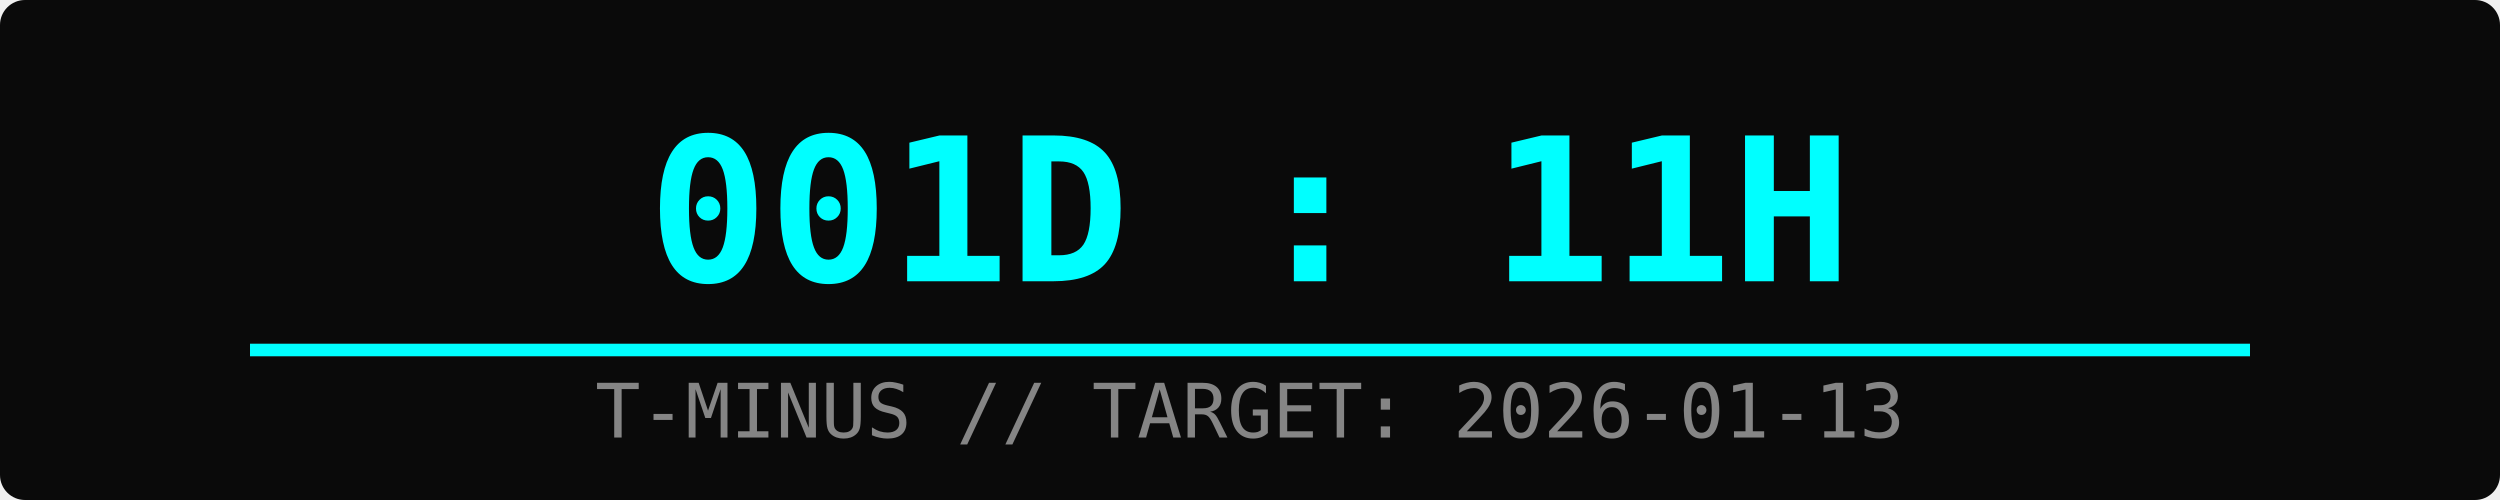
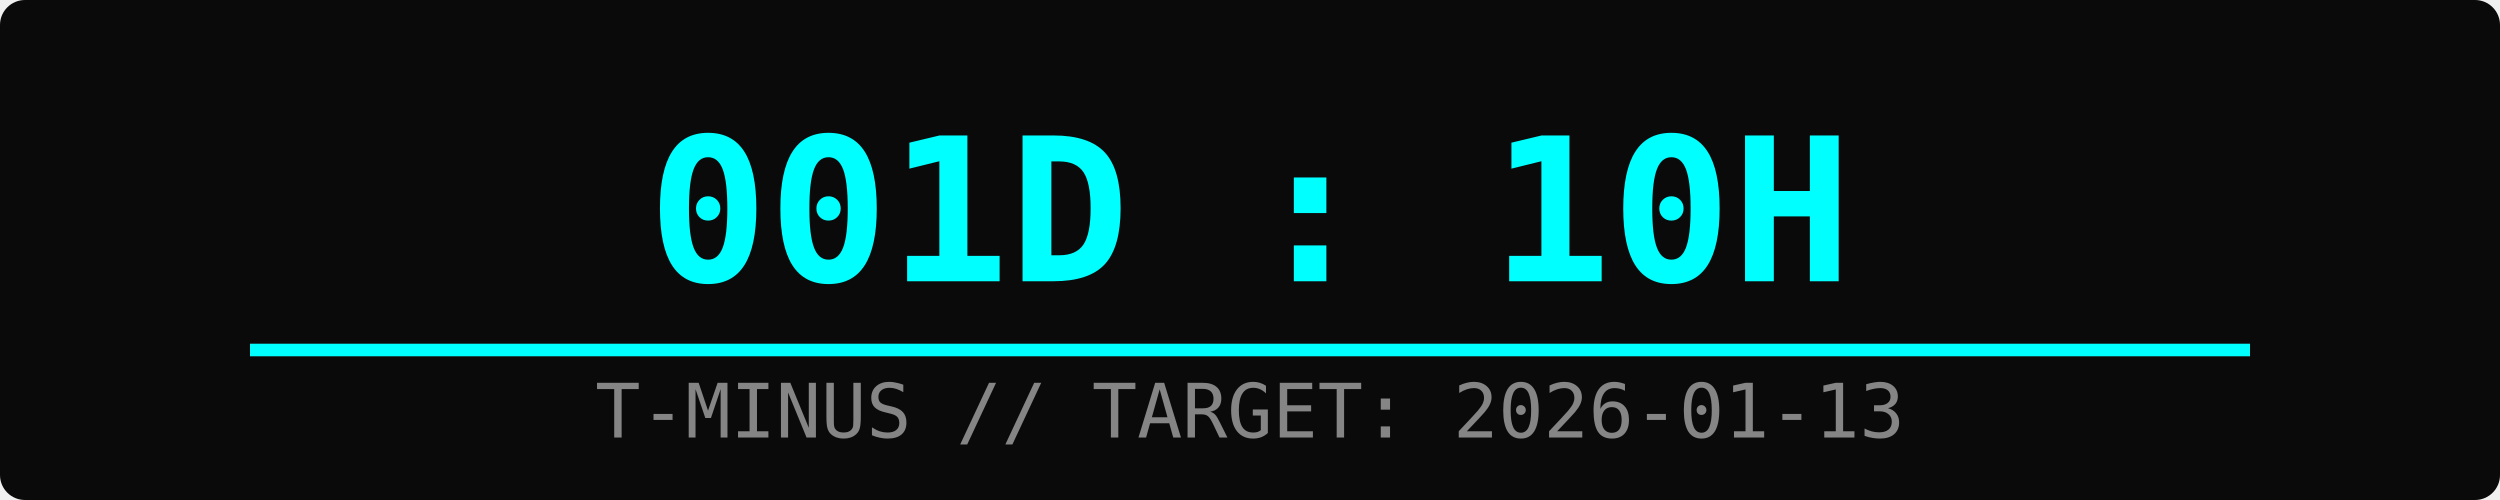
<svg xmlns="http://www.w3.org/2000/svg" width="400" height="80">
  <rect width="100%" height="100%" fill="#0a0a0a" rx="4" />
-   <text x="50%" y="45" font-family="monospace" font-size="32" fill="#00ffff" text-anchor="middle" font-weight="bold">001D : 11H</text>
+   <text x="50%" y="45" font-family="monospace" font-size="32" fill="#00ffff" text-anchor="middle" font-weight="bold">001D : 10H</text>
  <text x="50%" y="70" font-family="monospace" font-size="12" fill="#ffffff" text-anchor="middle" opacity="0.5">T-MINUS // TARGET: 2026-01-13</text>
  <rect x="10%" y="55" width="80%" height="2" fill="#333" />
  <rect x="10%" y="55" width="80%" height="2" fill="#00ffff">
    <animate attributeName="width" from="0%" to="80%" dur="2s" fill="freeze" />
  </rect>
</svg>
